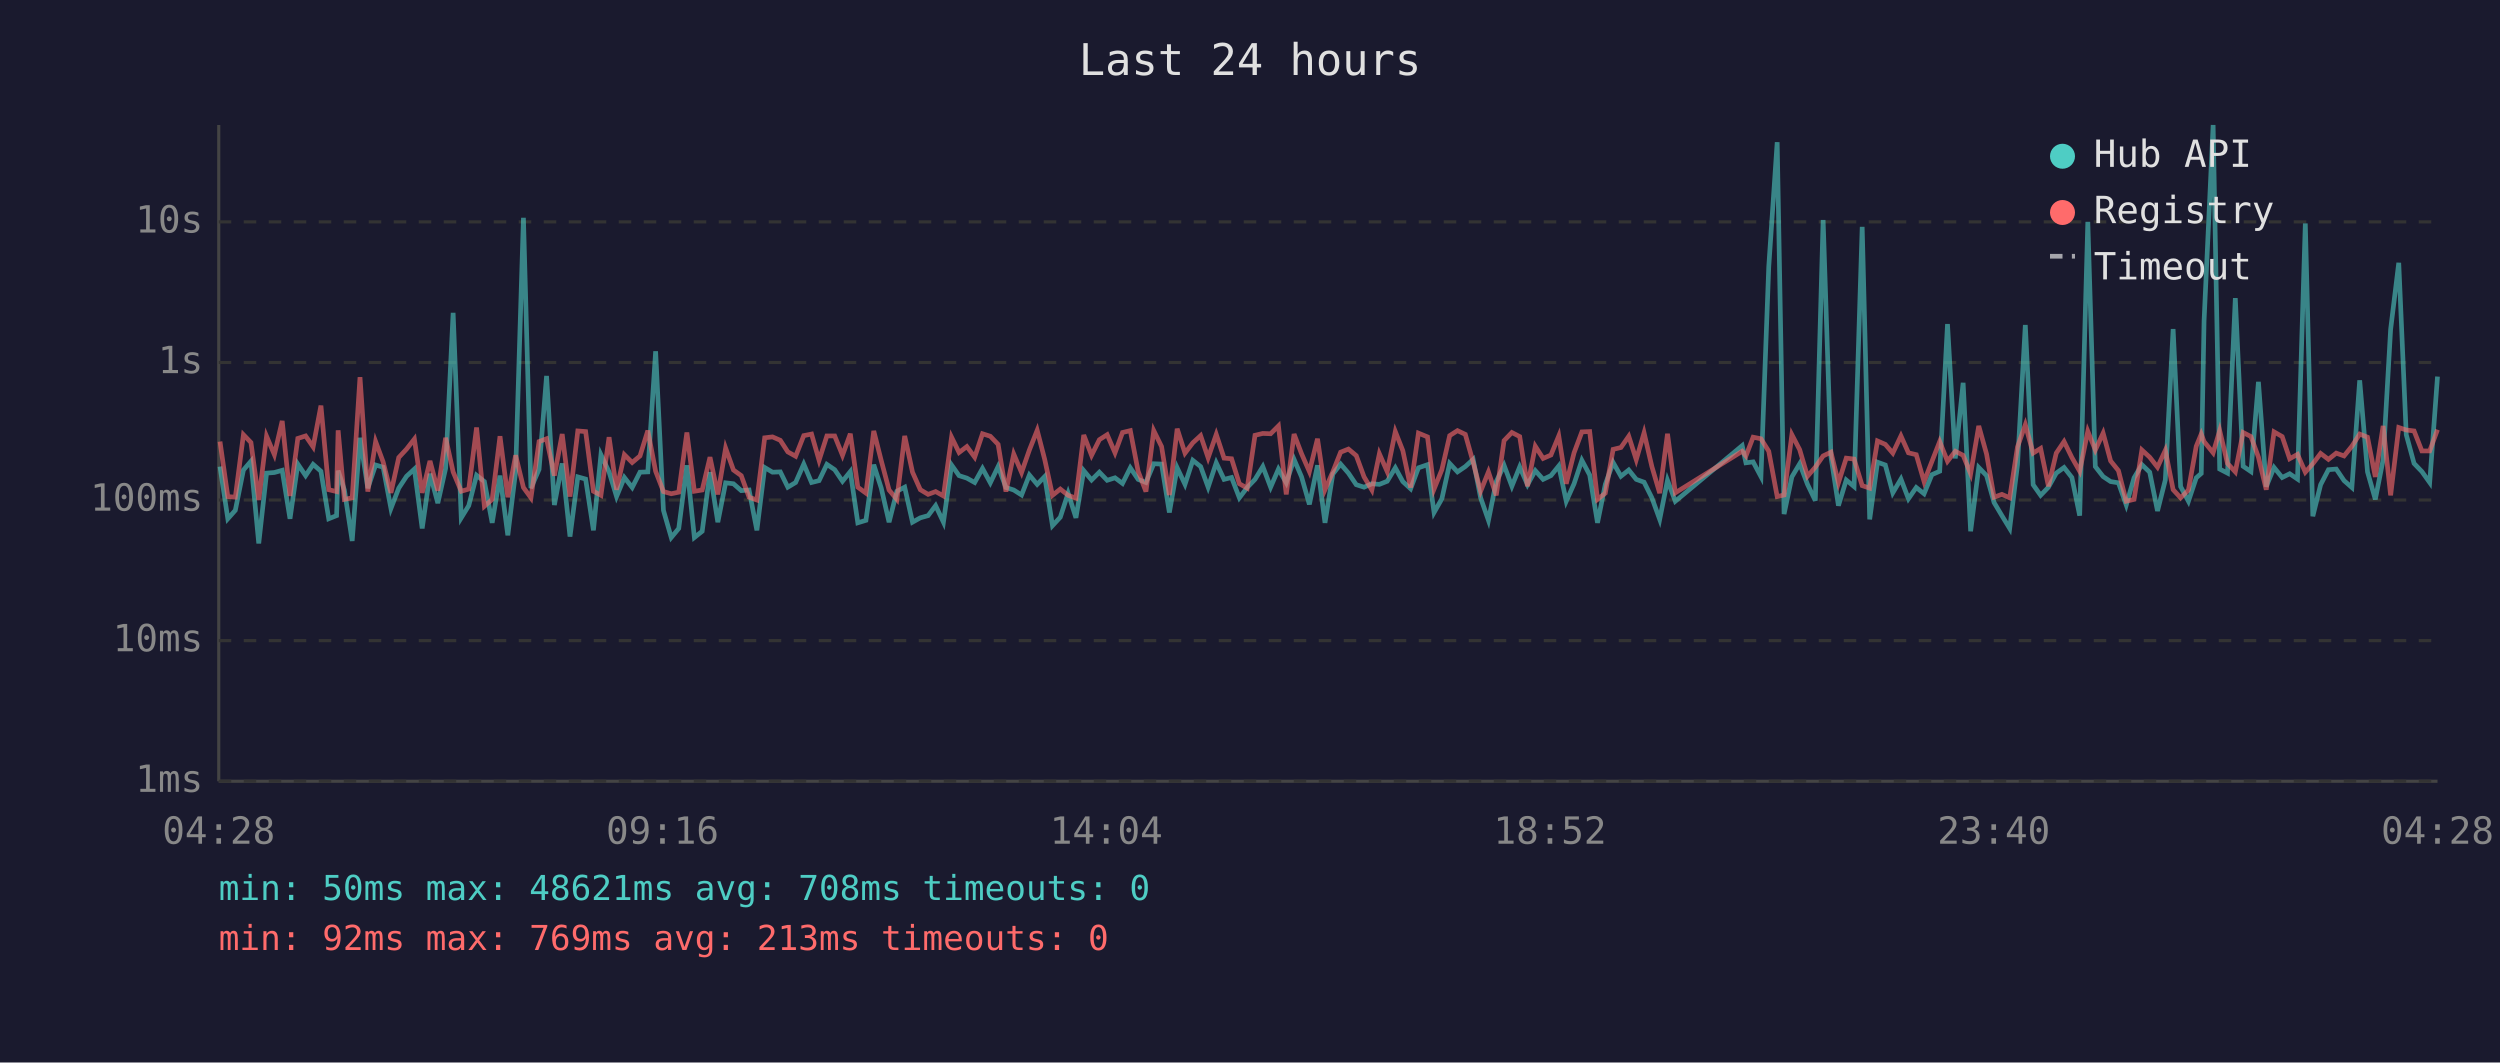
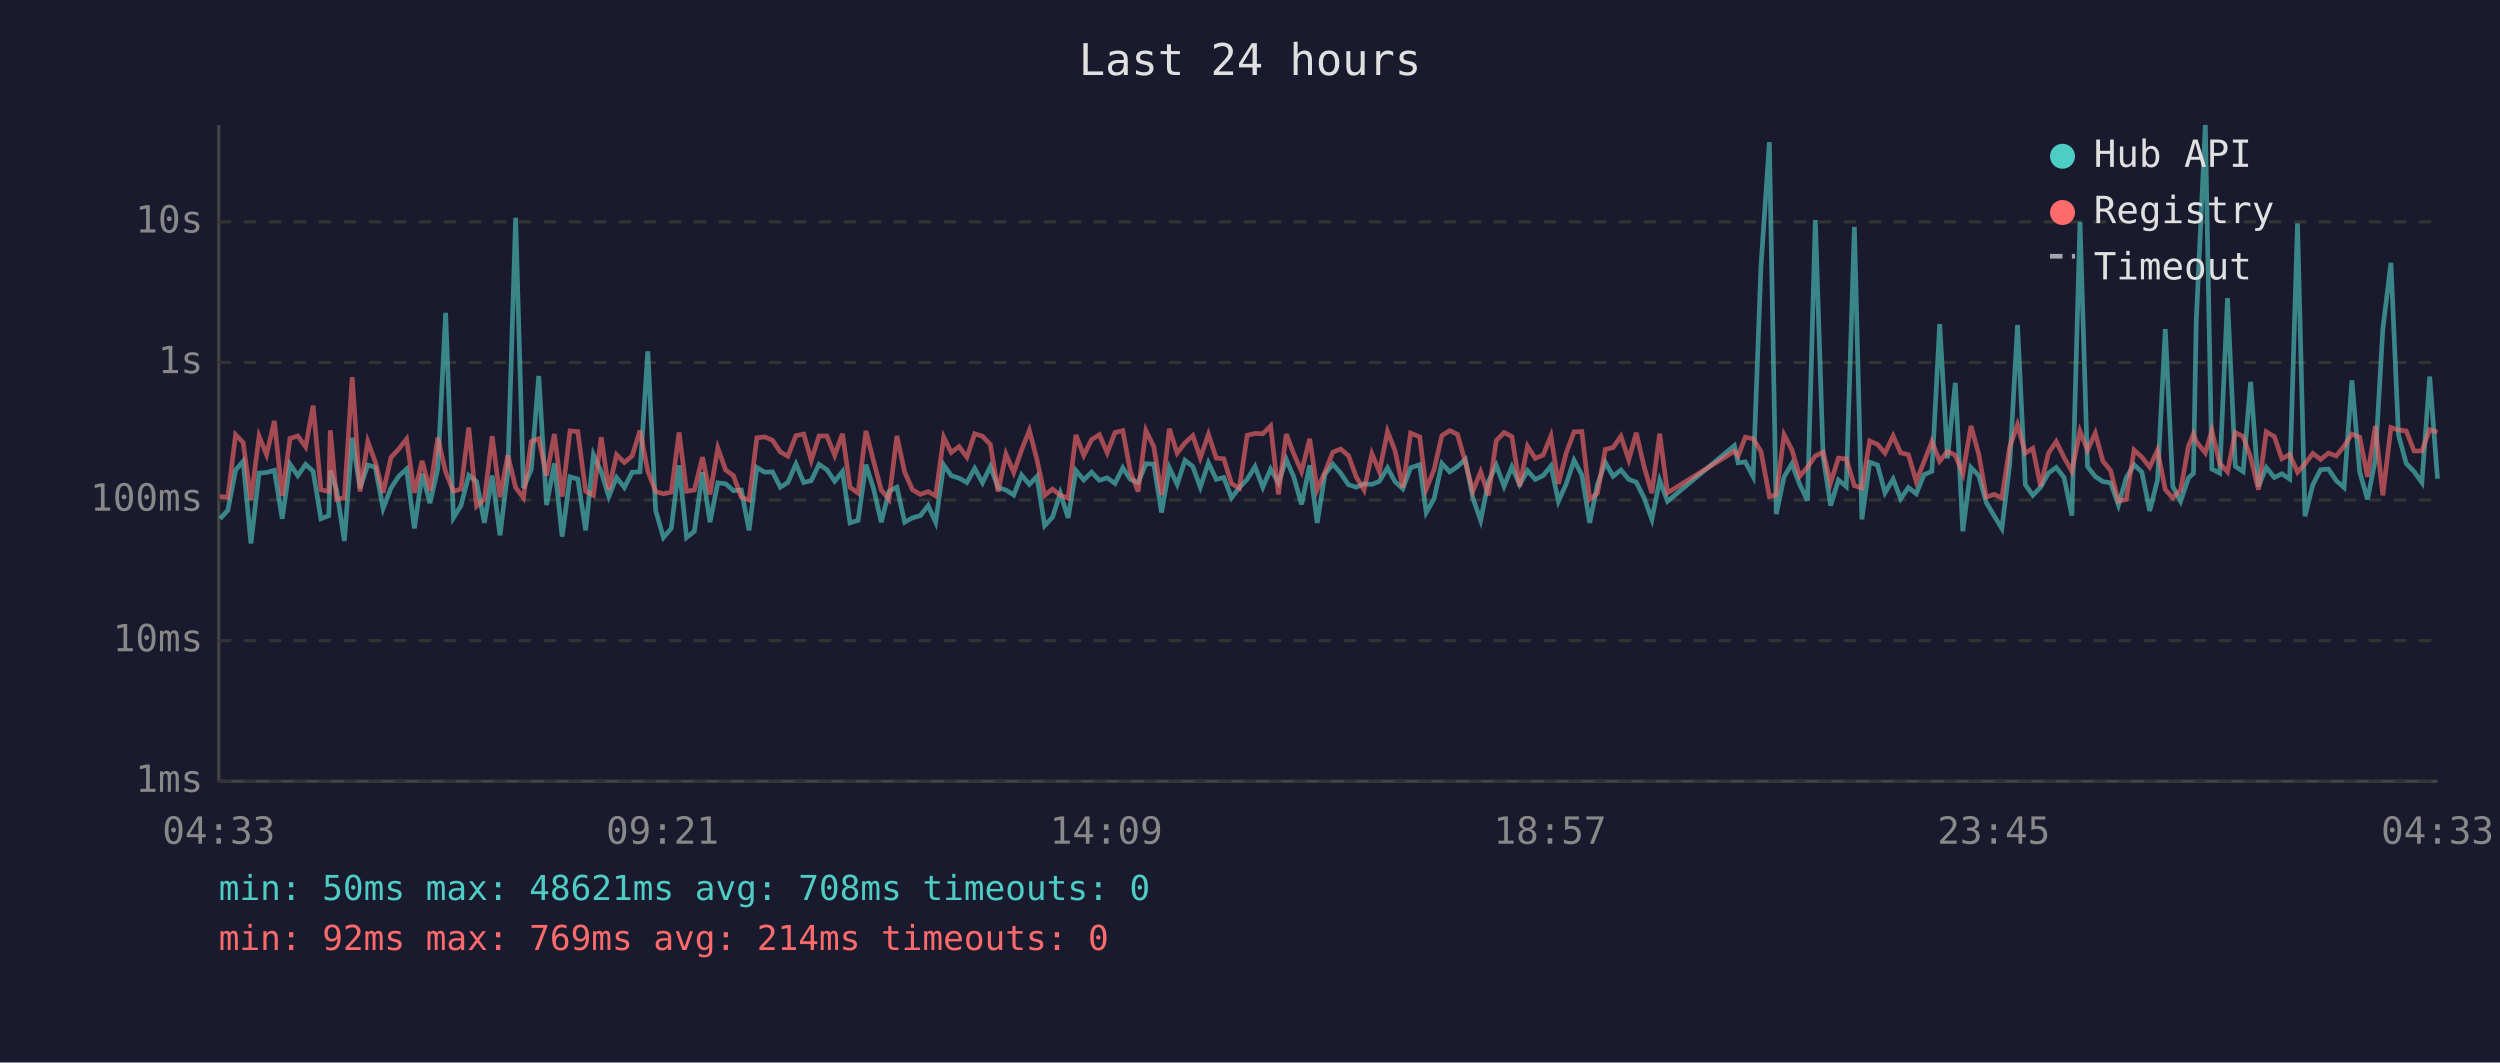
<svg xmlns="http://www.w3.org/2000/svg" viewBox="0 0 800 340" font-family="monospace" font-size="12">
  <rect width="800" height="340" fill="#1a1a2e" />
  <text x="400" y="24" fill="#e0e0e0" font-size="14" text-anchor="middle">Last 24 hours</text>
  <line x1="70" y1="40" x2="70" y2="250" stroke="#444" stroke-width="1" />
  <line x1="70" y1="250" x2="780" y2="250" stroke="#444" stroke-width="1" />
  <line x1="70" y1="250" x2="780" y2="250" stroke="#333" stroke-width="1" stroke-dasharray="4" />
  <text x="65" y="250" fill="#888" text-anchor="end" dominant-baseline="middle">1ms</text>
  <line x1="70" y1="205" x2="780" y2="205" stroke="#333" stroke-width="1" stroke-dasharray="4" />
  <text x="65" y="205" fill="#888" text-anchor="end" dominant-baseline="middle">10ms</text>
  <line x1="70" y1="160" x2="780" y2="160" stroke="#333" stroke-width="1" stroke-dasharray="4" />
  <text x="65" y="160" fill="#888" text-anchor="end" dominant-baseline="middle">100ms</text>
  <line x1="70" y1="116" x2="780" y2="116" stroke="#333" stroke-width="1" stroke-dasharray="4" />
  <text x="65" y="116" fill="#888" text-anchor="end" dominant-baseline="middle">1s</text>
  <line x1="70" y1="71" x2="780" y2="71" stroke="#333" stroke-width="1" stroke-dasharray="4" />
  <text x="65" y="71" fill="#888" text-anchor="end" dominant-baseline="middle">10s</text>
-   <text x="70" y="270" fill="#888" text-anchor="middle">04:28</text>
-   <text x="212" y="270" fill="#888" text-anchor="middle">09:16</text>
-   <text x="354" y="270" fill="#888" text-anchor="middle">14:04</text>
-   <text x="496" y="270" fill="#888" text-anchor="middle">18:52</text>
-   <text x="638" y="270" fill="#888" text-anchor="middle">23:40</text>
-   <text x="780" y="270" fill="#888" text-anchor="middle">04:28</text>
-   <polyline points="70.4,149.3 72.9,166.0 75.3,163.3 77.9,150.4 80.3,147.6 82.8,173.9 85.3,151.4 87.8,151.2 90.3,150.5 92.8,166.0 95.3,148.5 97.8,152.2 100.2,148.6 102.7,150.8 105.2,166.0 107.7,165.0 108.2,150.6 110.2,156.8 112.7,173.1 115.2,140.1 117.7,156.2 120.2,148.8 122.6,149.5 125.1,162.7 127.6,156.2 130.1,152.4 132.6,150.1 135.1,169.1 137.6,151.6 140.1,161.0 142.6,149.9 145.0,100.1 147.6,165.7 150.0,161.8 152.5,152.1 155.0,154.1 157.5,167.3 160.0,152.2 162.5,171.3 165.0,150.9 167.5,69.7 169.9,156.2 172.5,150.2 174.9,120.3 177.4,161.6 179.9,148.3 182.4,171.7 184.9,152.6 187.4,153.3 189.9,169.7 192.3,145.5 194.9,151.0 197.3,158.9 199.8,152.8 202.3,156.0 204.8,151.1 207.3,151.0 209.8,112.4 212.3,163.3 214.8,172.0 217.2,169.1 219.8,148.9 222.2,172.0 224.7,170.0 227.2,151.1 229.7,167.1 232.2,154.5 234.7,154.8 237.2,157.0 239.7,156.8 242.2,169.7 244.7,149.6 247.2,151.1 249.7,151.0 252.1,155.9 254.6,154.4 257.2,148.5 259.7,154.4 262.1,153.8 264.6,148.6 267.1,150.3 269.6,154.0 272.1,150.9 274.5,167.3 277.1,166.5 279.6,148.7 282.0,156.2 284.5,167.1 287.0,157.2 289.5,155.9 292.0,167.1 294.5,165.7 297.0,165.0 299.4,161.8 301.9,167.1 304.5,148.8 306.9,152.2 309.4,153.0 311.9,154.4 314.4,149.9 316.9,154.5 319.4,149.3 321.9,156.0 324.4,156.8 326.9,158.4 329.4,152.0 331.9,155.0 334.3,152.5 336.8,168.2 339.3,165.5 341.8,157.8 344.3,165.7 346.8,150.6 349.3,153.6 351.8,151.1 354.3,153.7 356.8,152.9 359.2,154.7 361.7,149.7 364.2,153.4 366.7,154.4 369.2,148.4 371.7,148.5 374.2,164.0 376.7,149.7 379.2,155.0 381.7,147.3 384.2,149.3 386.6,155.9 389.2,148.1 391.7,153.4 394.1,152.8 396.6,159.3 399.1,156.0 401.6,153.4 404.1,149.3 406.6,155.9 409.1,150.1 411.6,154.5 414.1,147.0 416.5,152.6 419.0,161.4 421.6,148.9 424.0,167.3 426.5,151.7 429.0,148.5 431.5,151.4 434.0,155.1 436.5,155.9 439.0,154.8 441.4,155.0 443.9,154.0 446.5,149.7 448.9,154.1 451.4,156.4 453.9,149.7 456.8,148.7 458.9,164.0 461.4,159.6 463.9,148.3 466.4,151.0 468.9,149.3 471.4,147.0 473.8,159.3 476.3,166.5 478.8,154.1 481.3,148.9 483.8,155.6 486.3,149.4 488.8,155.1 491.3,150.6 493.8,153.4 496.3,152.2 498.8,149.1 501.2,160.4 503.7,154.8 506.2,147.3 508.7,152.0 511.2,167.3 513.7,155.0 516.2,148.0 518.7,152.4 521.2,150.4 523.6,153.4 526.1,154.3 528.6,159.3 531.1,166.2 533.6,153.7 536.1,160.4 557.5,142.6 558.7,148.1 561.0,147.8 563.5,152.5 566.0,85.4 568.7,45.5 570.9,164.5 573.4,152.6 575.9,148.4 578.4,155.0 580.9,160.2 583.4,70.4 585.9,146.1 588.3,161.8 590.8,153.6 593.3,155.7 595.9,72.6 598.3,166.2 600.8,147.9 603.3,148.8 605.7,157.7 608.3,153.3 610.7,159.6 613.2,156.0 615.7,158.0 618.2,151.9 620.7,150.8 623.2,103.7 625.7,146.7 628.2,122.5 630.6,170.0 633.2,149.6 635.7,152.2 638.1,160.8 640.6,165.0 643.1,169.1 645.6,148.7 648.1,104.0 650.6,155.1 653.0,158.5 655.5,155.9 658.0,151.4 660.5,149.6 663.0,152.8 665.5,165.0 668.1,71.0 670.5,149.3 673.0,152.5 675.4,154.1 677.9,154.5 680.4,161.6 682.9,152.9 685.4,148.7 687.9,151.1 690.4,163.5 692.9,153.6 695.4,105.3 697.8,155.7 700.3,160.4 702.8,152.9 704.4,151.5 705.3,102.7 708.2,40.0 710.3,150.1 712.8,151.4 715.3,95.4 717.8,149.2 720.3,150.9 722.7,122.2 725.2,155.7 727.7,149.6 730.3,152.8 732.7,151.6 735.2,153.3 737.7,71.5 740.1,165.2 742.6,155.1 745.1,150.3 747.6,150.1 750.1,153.8 752.6,156.0 755.1,121.7 757.6,151.0 760.1,159.8 762.6,147.1 765.0,105.4 767.6,84.1 770.0,139.1 772.5,148.3 775.0,150.9 777.5,154.4 780.0,120.5" fill="none" stroke="#4ecdc4" stroke-width="1.5" opacity="0.6" />
-   <polyline points="70.4,141.3 72.9,158.9 75.3,159.1 77.9,139.1 80.3,141.6 82.8,160.0 85.3,139.6 87.8,145.5 90.3,134.7 92.8,158.7 95.3,140.3 97.8,139.5 100.2,143.0 102.7,129.8 105.2,156.7 107.7,157.3 108.2,137.7 110.2,159.8 112.7,159.3 115.2,120.7 117.7,157.3 120.2,141.3 122.6,147.8 125.1,157.7 127.6,146.4 130.1,143.7 132.6,140.5 135.1,157.7 137.6,147.5 140.1,157.0 142.6,140.1 145.0,151.0 147.6,157.2 150.0,156.5 152.5,136.8 155.0,162.0 157.5,159.8 160.0,139.6 162.5,159.1 165.0,145.7 167.5,156.0 169.9,159.3 172.5,141.3 174.9,140.4 177.4,152.2 179.9,138.9 182.4,158.9 184.9,137.9 187.4,138.1 189.9,157.2 192.3,158.5 194.9,139.9 197.3,156.7 199.8,145.5 202.3,148.0 204.8,145.9 207.3,137.8 209.8,150.8 212.3,157.3 214.8,158.0 217.2,157.5 219.8,138.4 222.2,157.2 224.7,156.8 227.2,146.3 229.7,158.2 232.2,143.4 234.7,150.4 237.2,152.2 239.7,159.1 242.2,160.0 244.7,140.1 247.2,139.8 249.7,140.9 252.1,144.6 254.6,146.0 257.2,139.4 259.7,138.9 262.1,147.3 264.6,139.5 267.1,139.5 269.6,145.7 272.1,138.8 274.5,155.9 277.1,157.8 279.6,137.9 282.0,147.4 284.5,156.8 287.0,159.8 289.5,139.5 292.0,151.1 294.5,156.7 297.0,158.2 299.4,157.3 301.9,158.7 304.5,139.9 306.9,144.8 309.4,142.9 311.9,146.3 314.4,138.8 316.9,139.6 319.4,142.2 321.9,157.3 324.4,145.3 326.9,151.2 329.4,144.0 331.9,137.7 334.3,147.0 336.8,158.5 339.3,156.5 341.8,158.5 344.3,159.4 346.8,139.2 349.3,145.7 351.8,140.7 354.3,139.1 356.8,144.9 359.2,138.4 361.7,137.8 364.2,150.8 366.7,157.3 369.2,137.8 371.7,142.9 374.2,158.4 376.7,137.2 379.2,145.0 381.7,141.7 384.2,139.4 386.6,146.5 389.2,139.0 391.7,146.6 394.1,146.8 396.6,154.8 399.1,156.2 401.6,139.3 404.1,138.7 406.6,138.8 409.1,136.3 411.6,158.2 414.1,138.9 416.5,145.2 419.0,150.9 421.6,140.4 424.0,156.7 426.5,151.0 429.0,144.7 431.5,143.7 434.0,145.8 436.5,152.6 439.0,156.8 441.4,145.2 443.9,150.9 446.5,138.1 448.9,144.2 451.4,156.0 453.9,138.6 456.8,139.8 458.9,156.5 461.4,150.3 463.9,139.4 466.4,137.8 468.9,139.0 471.4,147.9 473.8,157.2 476.3,151.0 478.8,158.5 481.3,141.0 483.8,138.4 486.3,139.7 488.8,155.6 491.3,142.8 493.8,146.7 496.3,145.6 498.8,139.5 501.2,154.8 503.7,144.9 506.2,138.2 508.7,138.1 511.2,159.8 513.7,157.8 516.2,143.8 518.7,143.2 521.2,139.6 523.6,147.1 526.1,138.5 528.6,149.3 531.1,157.8 533.6,138.8 536.1,157.7 557.5,144.4 558.7,145.9 561.0,139.9 563.5,140.4 566.0,144.4 568.7,158.9 570.9,158.4 573.4,139.1 575.9,143.9 578.4,152.4 580.9,149.5 583.4,145.9 585.9,144.7 588.3,154.5 590.8,146.6 593.3,146.9 595.9,155.4 598.3,156.2 600.8,141.1 603.3,142.2 605.7,145.0 608.3,139.5 610.7,144.9 613.2,145.5 615.7,154.1 618.2,147.7 620.7,141.3 623.2,147.6 625.7,144.4 628.2,145.7 630.6,151.6 633.2,136.3 635.7,145.3 638.1,159.1 640.6,158.2 643.1,159.3 645.6,143.0 648.1,135.9 650.6,145.0 653.0,143.5 655.5,155.6 658.0,145.0 660.5,141.3 663.0,146.4 665.5,150.8 668.1,138.0 670.5,144.0 673.0,138.6 675.4,147.5 677.9,150.6 680.4,160.4 682.9,159.8 685.4,144.0 687.9,146.3 690.4,149.5 692.9,144.1 695.4,156.7 697.8,159.3 700.3,156.8 702.8,142.8 704.4,138.9 705.3,141.3 708.2,144.9 710.3,137.8 712.8,148.3 715.3,151.0 717.8,138.4 720.3,139.7 722.7,146.3 725.2,156.7 727.7,138.2 730.3,139.7 732.7,146.8 735.2,145.4 737.7,151.1 740.1,148.4 742.6,145.1 745.1,147.0 747.6,145.0 750.1,145.9 752.6,142.8 755.1,138.9 757.6,139.9 760.1,152.6 762.6,136.3 765.0,158.5 767.6,136.8 770.0,137.6 772.5,137.9 775.0,144.3 777.5,144.3 780.0,137.5" fill="none" stroke="#ff6b6b" stroke-width="1.5" opacity="0.6" />
+   <text x="70" y="270" fill="#888" text-anchor="middle">04:33</text>
+   <text x="212" y="270" fill="#888" text-anchor="middle">09:21</text>
+   <text x="354" y="270" fill="#888" text-anchor="middle">14:09</text>
+   <text x="496" y="270" fill="#888" text-anchor="middle">18:57</text>
+   <text x="638" y="270" fill="#888" text-anchor="middle">23:45</text>
+   <text x="780" y="270" fill="#888" text-anchor="middle">04:33</text>
+   <polyline points="70.4,166.0 72.9,163.3 75.4,150.4 77.8,147.6 80.3,173.9 82.9,151.4 85.3,151.2 87.8,150.5 90.3,166.0 92.8,148.5 95.3,152.2 97.8,148.6 100.2,150.8 102.7,166.0 105.2,165.0 105.7,150.6 107.7,156.8 110.2,173.1 112.7,140.1 115.2,156.2 117.7,148.8 120.1,149.5 122.6,162.7 125.1,156.2 127.6,152.4 130.1,150.1 132.6,169.1 135.1,151.6 137.6,161.0 140.1,149.9 142.6,100.1 145.1,165.7 147.5,161.8 150.0,152.1 152.5,154.1 155.0,167.3 157.5,152.2 160.0,171.3 162.5,150.9 165.0,69.7 167.5,156.2 170.0,150.2 172.4,120.3 174.9,161.6 177.4,148.3 179.9,171.7 182.4,152.6 184.9,153.3 187.4,169.7 189.9,145.5 192.4,151.0 194.8,158.9 197.3,152.8 199.8,156.0 202.3,151.1 204.8,151.0 207.3,112.4 209.8,163.3 212.3,172.0 214.8,169.1 217.3,148.9 219.7,172.0 222.2,170.0 224.8,151.1 227.2,167.1 229.7,154.5 232.2,154.8 234.7,157.0 237.2,156.8 239.7,169.7 242.2,149.6 244.7,151.1 247.2,151.0 249.7,155.9 252.1,154.4 254.7,148.5 257.2,154.4 259.6,153.8 262.1,148.6 264.6,150.3 267.1,154.0 269.6,150.9 272.0,167.3 274.6,166.5 277.1,148.7 279.5,156.2 282.0,167.1 284.5,157.2 287.0,155.9 289.5,167.1 292.0,165.7 294.5,165.0 297.0,161.8 299.4,167.1 302.0,148.8 304.4,152.2 306.9,153.0 309.4,154.4 311.9,149.9 314.4,154.5 316.9,149.3 319.4,156.0 321.9,156.8 324.4,158.4 326.9,152.0 329.4,155.0 331.8,152.5 334.3,168.2 336.8,165.5 339.3,157.8 341.8,165.7 344.3,150.6 346.8,153.6 349.3,151.1 351.8,153.7 354.3,152.9 356.8,154.7 359.3,149.7 361.7,153.4 364.2,154.4 366.7,148.4 369.2,148.5 371.7,164.0 374.2,149.7 376.7,155.0 379.2,147.3 381.7,149.3 384.1,155.9 386.7,148.1 389.2,153.4 391.6,152.8 394.1,159.3 396.6,156.0 399.1,153.4 401.6,149.3 404.1,155.9 406.6,150.1 409.1,154.5 411.6,147.0 414.0,152.6 416.5,161.4 419.1,148.9 421.5,167.3 424.0,151.7 426.5,148.5 429.0,151.4 431.5,155.1 434.0,155.9 436.5,154.8 439.0,155.0 441.4,154.0 444.0,149.7 446.4,154.1 448.9,156.4 451.4,149.7 454.3,148.7 456.4,164.0 458.9,159.6 461.4,148.3 463.9,151.0 466.4,149.3 468.9,147.0 471.3,159.3 473.8,166.5 476.3,154.1 478.8,148.9 481.3,155.6 483.8,149.4 486.3,155.1 488.8,150.6 491.3,153.4 493.8,152.2 496.3,149.1 498.7,160.4 501.2,154.8 503.7,147.3 506.2,152.0 508.7,167.3 511.2,155.0 513.7,148.0 516.2,152.4 518.7,150.4 521.2,153.4 523.6,154.3 526.1,159.3 528.6,166.2 531.1,153.7 533.6,160.4 555.0,142.6 556.2,148.1 558.5,147.8 561.0,152.5 563.5,85.4 566.2,45.5 568.4,164.5 570.9,152.6 573.4,148.4 575.9,155.0 578.4,160.2 580.9,70.4 583.4,146.1 585.8,161.8 588.3,153.6 590.8,155.7 593.4,72.6 595.8,166.2 598.3,147.9 600.8,148.8 603.2,157.7 605.8,153.3 608.2,159.6 610.7,156.0 613.2,158.0 615.7,151.9 618.2,150.8 620.7,103.7 623.2,146.7 625.7,122.5 628.1,170.0 630.7,149.6 633.2,152.2 635.6,160.8 638.1,165.0 640.6,169.1 643.1,148.7 645.6,104.0 648.1,155.1 650.5,158.5 653.0,155.9 655.5,151.4 658.0,149.6 660.5,152.8 663.0,165.0 665.6,71.0 668.0,149.3 670.5,152.5 672.9,154.1 675.4,154.5 677.9,161.6 680.4,152.9 682.9,148.7 685.4,151.1 687.9,163.5 690.4,153.6 692.9,105.3 695.3,155.7 697.8,160.4 700.3,152.9 701.9,151.5 702.8,102.7 705.7,40.0 707.8,150.1 710.3,151.4 712.8,95.4 715.3,149.2 717.8,150.9 720.2,122.2 722.7,155.7 725.2,149.6 727.8,152.8 730.2,151.6 732.7,153.3 735.2,71.5 737.6,165.2 740.1,155.1 742.6,150.3 745.1,150.1 747.6,153.8 750.1,156.0 752.6,121.7 755.1,151.0 757.6,159.8 760.1,147.1 762.5,105.4 765.1,84.1 767.5,139.1 770.0,148.3 772.5,150.9 775.0,154.4 777.5,120.5 780.0,153.2" fill="none" stroke="#4ecdc4" stroke-width="1.5" opacity="0.6" />
+   <polyline points="70.4,158.9 72.9,159.1 75.4,139.1 77.8,141.6 80.3,160.0 82.9,139.6 85.3,145.5 87.8,134.7 90.3,158.7 92.8,140.3 95.3,139.5 97.8,143.0 100.2,129.8 102.7,156.7 105.2,157.3 105.7,137.7 107.7,159.8 110.2,159.3 112.7,120.7 115.2,157.3 117.7,141.3 120.1,147.8 122.6,157.7 125.1,146.4 127.6,143.7 130.1,140.5 132.6,157.7 135.1,147.5 137.6,157.0 140.1,140.1 142.6,151.0 145.1,157.2 147.5,156.5 150.0,136.8 152.5,162.0 155.0,159.8 157.5,139.6 160.0,159.1 162.5,145.7 165.0,156.0 167.5,159.3 170.0,141.3 172.4,140.4 174.9,152.2 177.4,138.9 179.9,158.9 182.4,137.9 184.9,138.1 187.4,157.2 189.9,158.5 192.4,139.9 194.8,156.7 197.3,145.5 199.8,148.0 202.3,145.9 204.8,137.8 207.3,150.8 209.8,157.3 212.3,158.0 214.8,157.5 217.3,138.4 219.7,157.2 222.2,156.8 224.8,146.3 227.2,158.2 229.7,143.4 232.2,150.4 234.7,152.2 237.2,159.1 239.7,160.0 242.2,140.1 244.7,139.8 247.2,140.9 249.7,144.6 252.1,146.0 254.7,139.4 257.2,138.9 259.6,147.3 262.1,139.5 264.6,139.5 267.1,145.7 269.6,138.8 272.0,155.9 274.6,157.8 277.1,137.9 279.5,147.4 282.0,156.8 284.5,159.8 287.0,139.5 289.5,151.1 292.0,156.7 294.5,158.2 297.0,157.3 299.4,158.7 302.0,139.9 304.4,144.8 306.9,142.9 309.4,146.3 311.9,138.8 314.4,139.6 316.9,142.2 319.4,157.3 321.9,145.3 324.4,151.2 326.9,144.0 329.4,137.7 331.8,147.0 334.3,158.5 336.8,156.5 339.3,158.5 341.8,159.4 344.3,139.2 346.8,145.7 349.3,140.7 351.8,139.1 354.3,144.9 356.8,138.4 359.3,137.8 361.7,150.8 364.2,157.3 366.7,137.8 369.2,142.9 371.7,158.4 374.2,137.2 376.7,145.0 379.2,141.7 381.7,139.4 384.1,146.5 386.7,139.0 389.2,146.6 391.6,146.8 394.1,154.8 396.6,156.2 399.1,139.3 401.6,138.7 404.1,138.8 406.6,136.3 409.1,158.2 411.6,138.9 414.0,145.2 416.5,150.9 419.1,140.4 421.5,156.7 424.0,151.0 426.5,144.7 429.0,143.7 431.5,145.8 434.0,152.6 436.5,156.8 439.0,145.2 441.4,150.9 444.0,138.1 446.4,144.2 448.9,156.0 451.4,138.6 454.3,139.8 456.4,156.5 458.9,150.3 461.4,139.4 463.9,137.8 466.4,139.0 468.9,147.9 471.3,157.2 473.8,151.0 476.3,158.5 478.8,141.0 481.3,138.4 483.8,139.7 486.3,155.6 488.8,142.8 491.3,146.7 493.8,145.6 496.3,139.5 498.7,154.8 501.2,144.9 503.7,138.2 506.2,138.1 508.7,159.8 511.2,157.8 513.7,143.8 516.2,143.2 518.7,139.6 521.2,147.1 523.6,138.5 526.1,149.3 528.6,157.8 531.1,138.8 533.6,157.7 555.0,144.4 556.2,145.9 558.5,139.9 561.0,140.4 563.5,144.4 566.2,158.9 568.4,158.4 570.9,139.1 573.4,143.9 575.9,152.4 578.4,149.5 580.9,145.9 583.4,144.7 585.8,154.5 588.3,146.6 590.8,146.9 593.4,155.4 595.8,156.2 598.3,141.1 600.8,142.2 603.2,145.0 605.8,139.5 608.2,144.9 610.7,145.5 613.2,154.1 615.7,147.7 618.2,141.3 620.7,147.6 623.2,144.4 625.7,145.7 628.1,151.6 630.7,136.3 633.2,145.3 635.6,159.1 638.1,158.2 640.6,159.3 643.1,143.0 645.6,135.9 648.1,145.0 650.5,143.5 653.0,155.6 655.5,145.0 658.0,141.3 660.5,146.4 663.0,150.8 665.6,138.0 668.0,144.0 670.5,138.6 672.9,147.5 675.4,150.6 677.9,160.4 680.4,159.8 682.9,144.0 685.4,146.3 687.9,149.5 690.4,144.1 692.9,156.7 695.3,159.3 697.8,156.8 700.3,142.8 701.9,138.9 702.8,141.3 705.7,144.9 707.8,137.8 710.3,148.3 712.8,151.0 715.3,138.4 717.8,139.7 720.2,146.3 722.7,156.7 725.2,138.2 727.8,139.7 730.2,146.8 732.7,145.4 735.2,151.1 737.6,148.4 740.1,145.1 742.6,147.0 745.1,145.0 747.6,145.9 750.1,142.8 752.6,138.9 755.1,139.9 757.6,152.6 760.1,136.3 762.5,158.5 765.1,136.8 767.5,137.6 770.0,137.9 772.5,144.3 775.0,144.3 777.5,137.5 780.0,138.3" fill="none" stroke="#ff6b6b" stroke-width="1.5" opacity="0.6" />
  <circle cx="660" cy="50" r="4" fill="#4ecdc4" />
  <text x="670" y="50" fill="#e0e0e0" dominant-baseline="middle">Hub API</text>
  <circle cx="660" cy="68" r="4" fill="#ff6b6b" />
  <text x="670" y="68" fill="#e0e0e0" dominant-baseline="middle">Registry</text>
  <line x1="656" y1="82" x2="664" y2="82" stroke="#e0e0e0" stroke-width="1.5" stroke-dasharray="4,3" opacity="0.7" />
  <text x="670" y="86" fill="#e0e0e0" dominant-baseline="middle">Timeout</text>
  <text x="70" y="288" fill="#4ecdc4" font-size="11">min: 50ms  max: 48621ms  avg: 708ms  timeouts: 0</text>
-   <text x="70" y="304" fill="#ff6b6b" font-size="11">min: 92ms  max: 769ms  avg: 213ms  timeouts: 0</text>
+   <text x="70" y="304" fill="#ff6b6b" font-size="11">min: 92ms  max: 769ms  avg: 214ms  timeouts: 0</text>
</svg>
